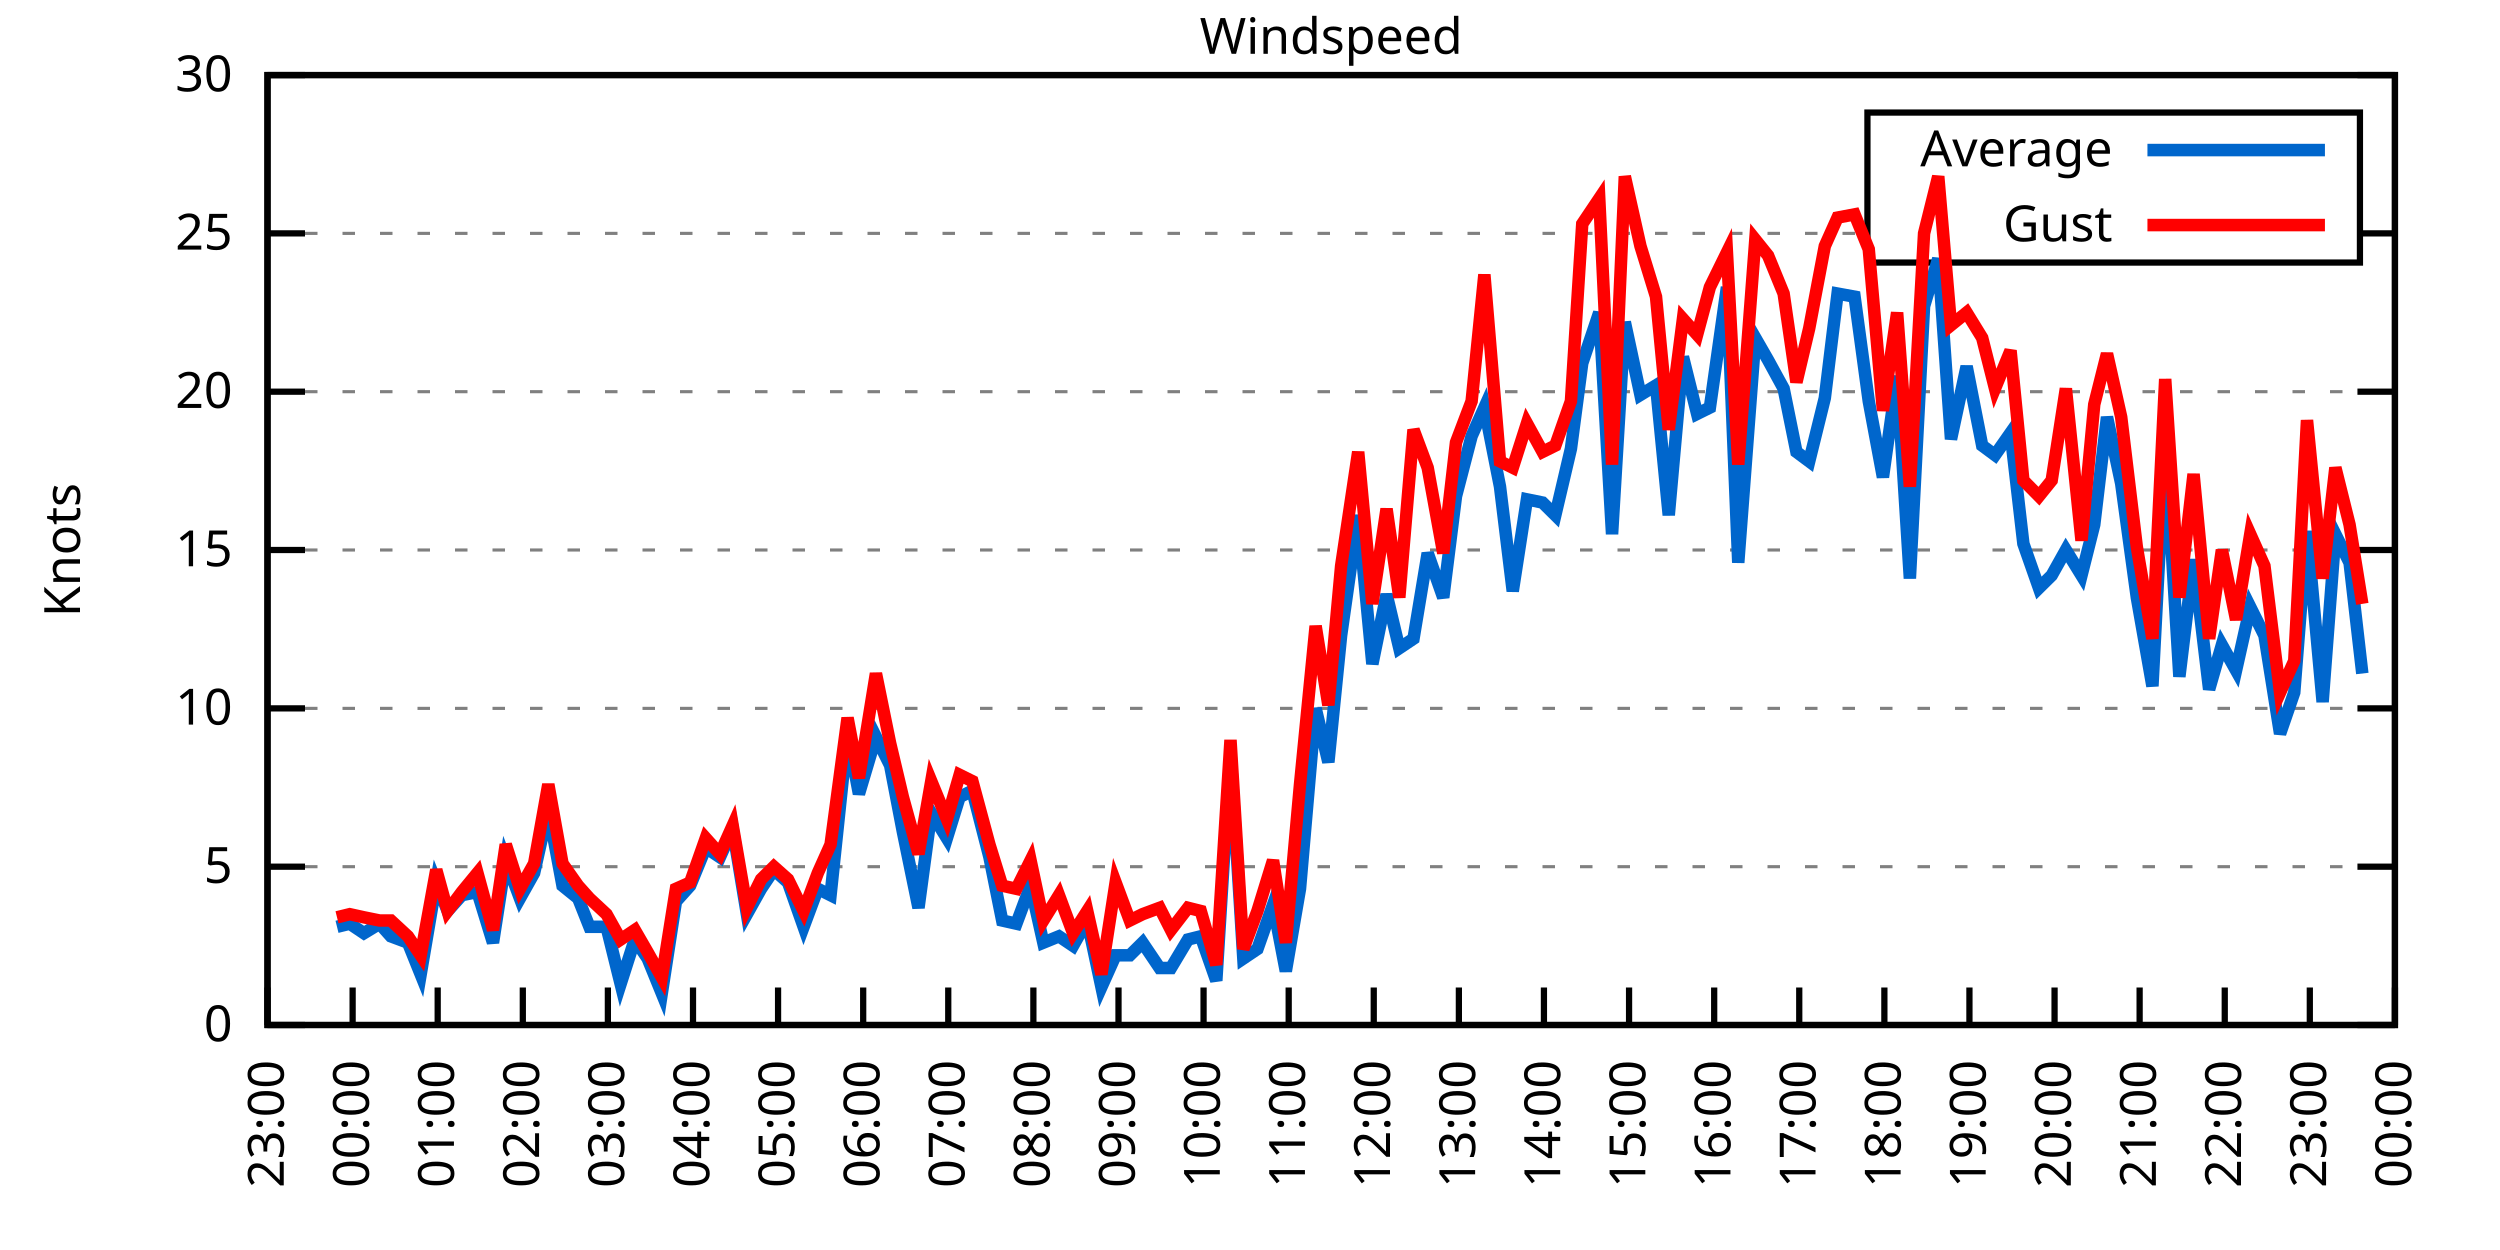
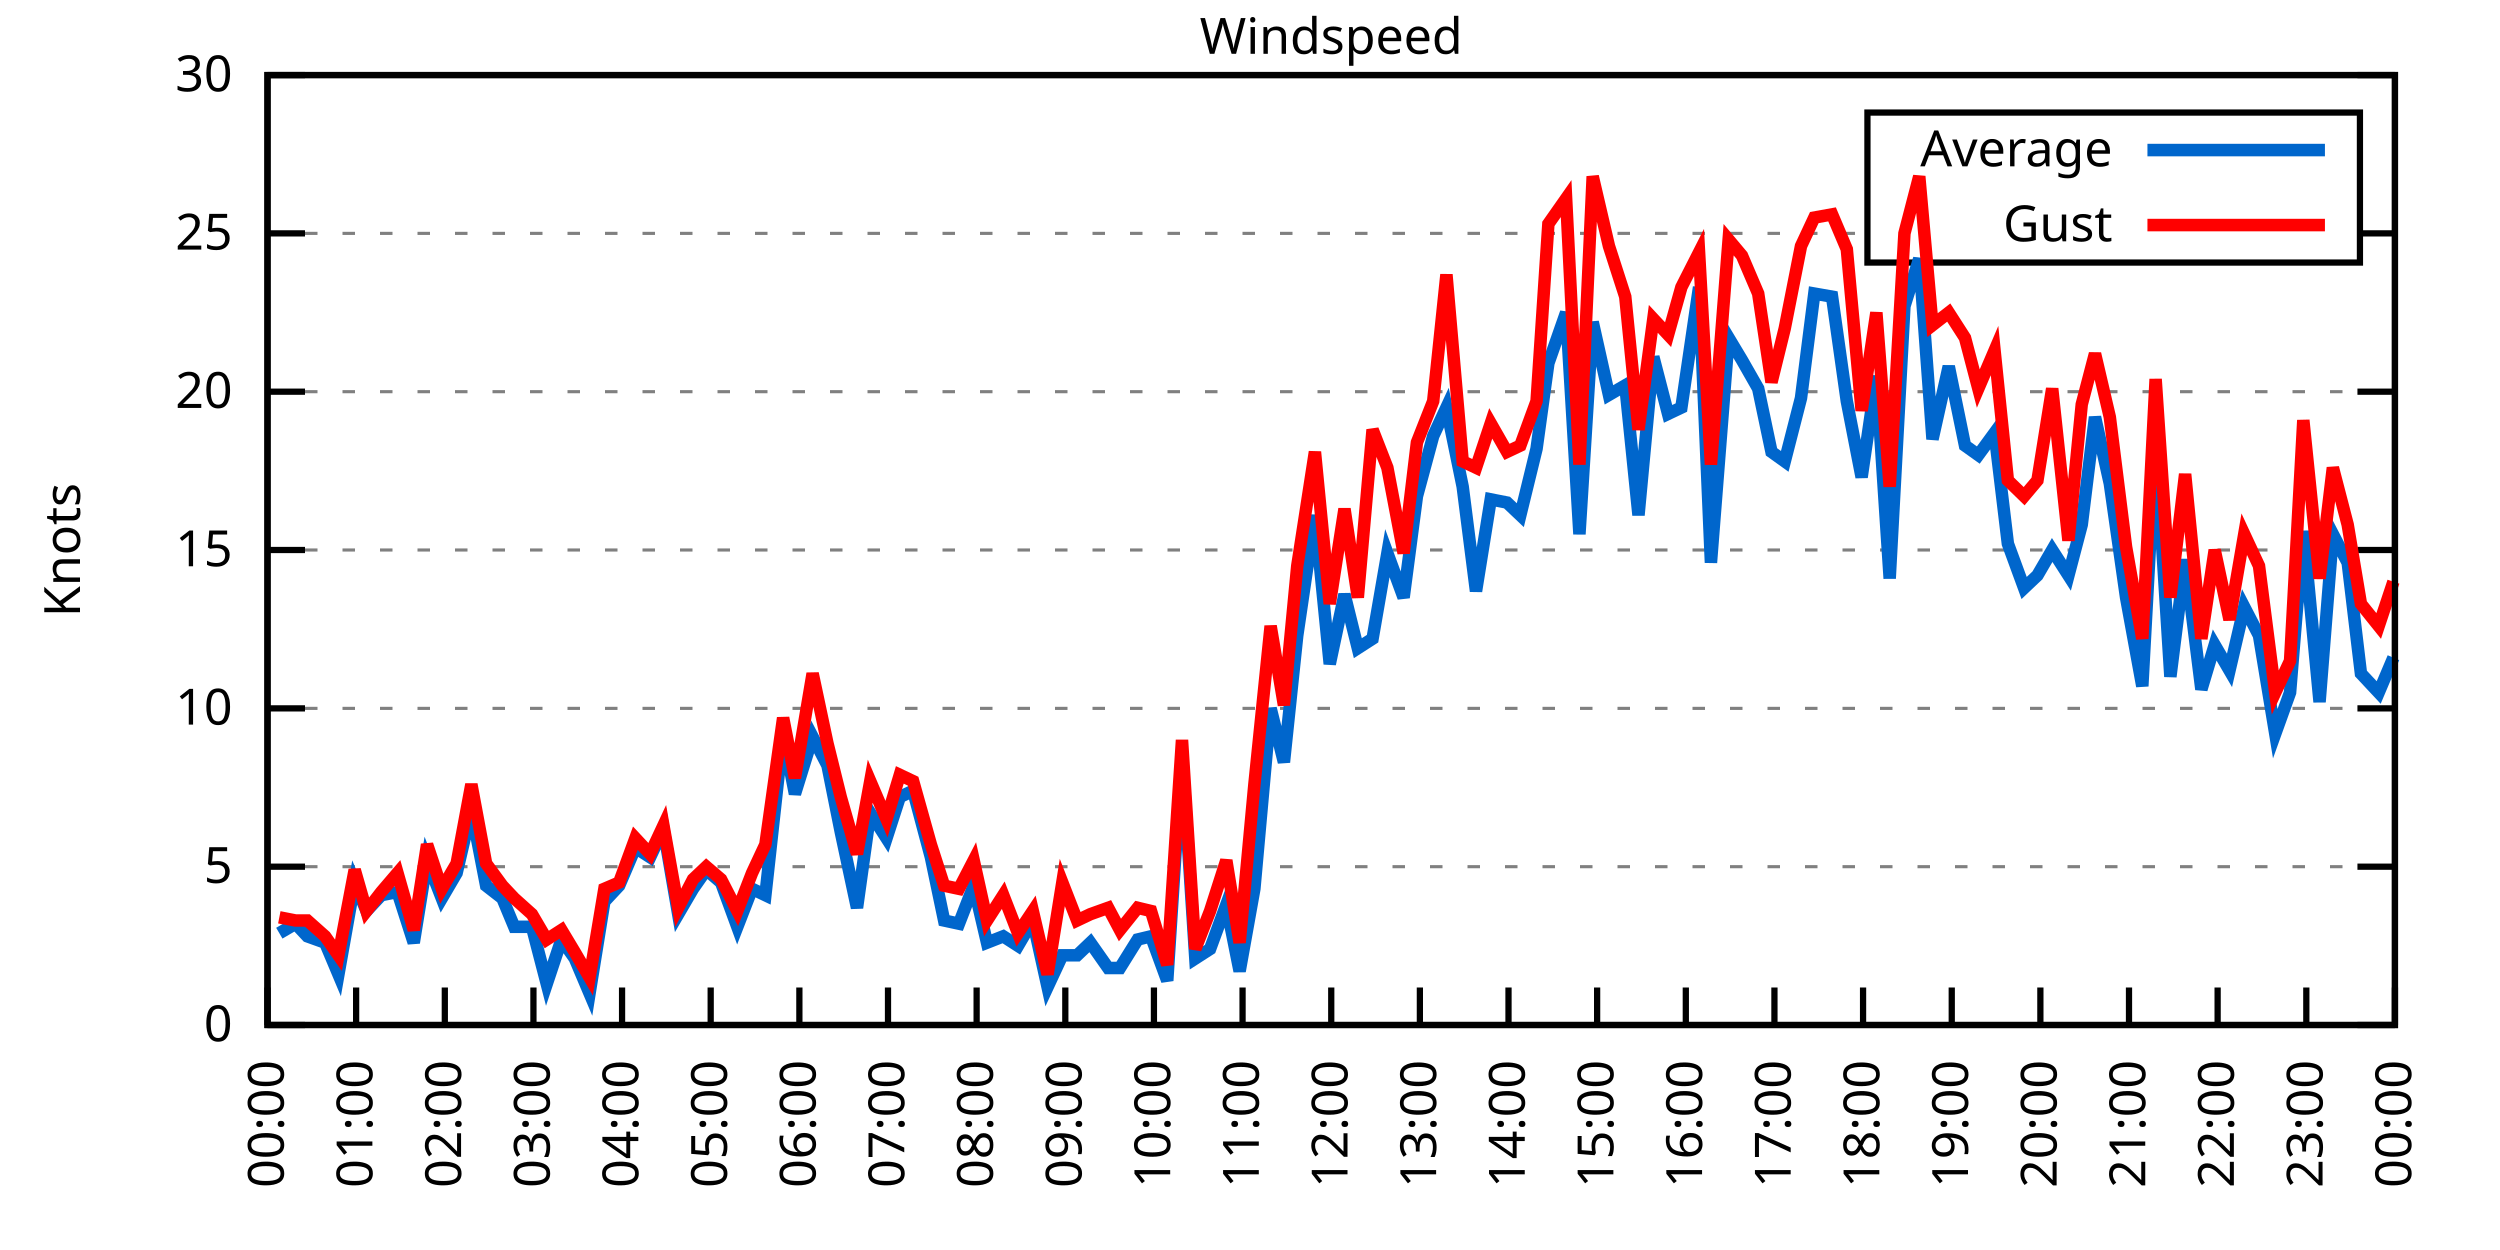
<svg xmlns="http://www.w3.org/2000/svg" xmlns:xlink="http://www.w3.org/1999/xlink" width="400" height="200" viewBox="0 0 400 200">
  <g id="gnuplot_canvas">
    <rect x="0" y="0" width="400" height="200" fill="none" />
    <defs>
      <circle id="gpDot" r="0.5" stroke-width="0.5" stroke="currentColor" />
      <path id="gpPt0" stroke-width="0.333" stroke="currentColor" d="M-1,0 h2 M0,-1 v2" />
      <path id="gpPt1" stroke-width="0.333" stroke="currentColor" d="M-1,-1 L1,1 M1,-1 L-1,1" />
      <path id="gpPt2" stroke-width="0.333" stroke="currentColor" d="M-1,0 L1,0 M0,-1 L0,1 M-1,-1 L1,1 M-1,1 L1,-1" />
      <rect id="gpPt3" stroke-width="0.333" stroke="currentColor" x="-1" y="-1" width="2" height="2" />
      <rect id="gpPt4" stroke-width="0.333" stroke="currentColor" fill="currentColor" x="-1" y="-1" width="2" height="2" />
      <circle id="gpPt5" stroke-width="0.333" stroke="currentColor" cx="0" cy="0" r="1" />
      <use xlink:href="#gpPt5" id="gpPt6" fill="currentColor" stroke="none" />
      <path id="gpPt7" stroke-width="0.333" stroke="currentColor" d="M0,-1.33 L-1.33,0.67 L1.33,0.67 z" />
      <use xlink:href="#gpPt7" id="gpPt8" fill="currentColor" stroke="none" />
      <use xlink:href="#gpPt7" id="gpPt9" stroke="currentColor" transform="rotate(180)" />
      <use xlink:href="#gpPt9" id="gpPt10" fill="currentColor" stroke="none" />
      <use xlink:href="#gpPt3" id="gpPt11" stroke="currentColor" transform="rotate(45)" />
      <use xlink:href="#gpPt11" id="gpPt12" fill="currentColor" stroke="none" />
      <path id="gpPt13" stroke-width="0.333" stroke="currentColor" d="M0,1.330 L1.265,0.411 L0.782,-1.067 L-0.782,-1.076 L-1.265,0.411 z" />
      <use xlink:href="#gpPt13" id="gpPt14" fill="currentColor" stroke="none" />
      <filter id="textbox" filterUnits="objectBoundingBox" x="0" y="0" height="1" width="1">
        <feFlood flood-color="white" flood-opacity="1" result="bgnd" />
        <feComposite in="SourceGraphic" in2="bgnd" operator="atop" />
      </filter>
      <filter id="greybox" filterUnits="objectBoundingBox" x="0" y="0" height="1" width="1">
        <feFlood flood-color="lightgrey" flood-opacity="1" result="grey" />
        <feComposite in="SourceGraphic" in2="grey" operator="atop" />
      </filter>
    </defs>
    <g fill="none" color="white" stroke="currentColor" stroke-width="1.00" stroke-linecap="butt" stroke-linejoin="miter">
</g>
    <g fill="none" color="black" stroke="currentColor" stroke-width="1.00" stroke-linecap="butt" stroke-linejoin="miter">
      <g stroke="none" shape-rendering="crispEdges">
        <polygon fill="rgb(255, 255, 255)" points="42.80,164.00 383.18,164.00 383.18,12.02 42.80,12.02 " />
      </g>
    </g>
    <g fill="none" color="black" stroke="currentColor" stroke-width="1.00" stroke-linecap="butt" stroke-linejoin="miter">
</g>
    <g fill="none" color="black" stroke="black" stroke-width="0.50" stroke-linecap="butt" stroke-linejoin="miter">
</g>
    <g fill="none" color="gray" stroke="currentColor" stroke-width="0.50" stroke-linecap="butt" stroke-linejoin="miter">
      <path stroke="gray" stroke-dasharray="2,4" class="gridline" d="M42.80,164.00 L383.19,164.00  " />
    </g>
    <g fill="none" color="gray" stroke="gray" stroke-width="1.00" stroke-linecap="butt" stroke-linejoin="miter">
</g>
    <g fill="none" color="black" stroke="currentColor" stroke-width="1.00" stroke-linecap="butt" stroke-linejoin="miter">
      <path stroke="black" d="M42.80,164.00 L48.80,164.00 M383.19,164.00 L377.19,164.00  " />
      <g transform="translate(37.20,166.60)" stroke="none" fill="black" font-family="Sans" font-size="8.00" text-anchor="end">
        <text>
          <tspan font-family="Sans"> 0</tspan>
        </text>
      </g>
    </g>
    <g fill="none" color="black" stroke="currentColor" stroke-width="1.00" stroke-linecap="butt" stroke-linejoin="miter">
</g>
    <g fill="none" color="black" stroke="black" stroke-width="0.50" stroke-linecap="butt" stroke-linejoin="miter">
</g>
    <g fill="none" color="gray" stroke="currentColor" stroke-width="0.50" stroke-linecap="butt" stroke-linejoin="miter">
      <path stroke="gray" stroke-dasharray="2,4" class="gridline" d="M42.80,138.67 L383.19,138.67  " />
    </g>
    <g fill="none" color="gray" stroke="gray" stroke-width="1.00" stroke-linecap="butt" stroke-linejoin="miter">
</g>
    <g fill="none" color="black" stroke="currentColor" stroke-width="1.00" stroke-linecap="butt" stroke-linejoin="miter">
      <path stroke="black" d="M42.80,138.67 L48.80,138.67 M383.19,138.67 L377.19,138.67  " />
      <g transform="translate(37.20,141.27)" stroke="none" fill="black" font-family="Sans" font-size="8.00" text-anchor="end">
        <text>
          <tspan font-family="Sans"> 5</tspan>
        </text>
      </g>
    </g>
    <g fill="none" color="black" stroke="currentColor" stroke-width="1.00" stroke-linecap="butt" stroke-linejoin="miter">
</g>
    <g fill="none" color="black" stroke="black" stroke-width="0.50" stroke-linecap="butt" stroke-linejoin="miter">
</g>
    <g fill="none" color="gray" stroke="currentColor" stroke-width="0.50" stroke-linecap="butt" stroke-linejoin="miter">
      <path stroke="gray" stroke-dasharray="2,4" class="gridline" d="M42.80,113.34 L383.19,113.34  " />
    </g>
    <g fill="none" color="gray" stroke="gray" stroke-width="1.00" stroke-linecap="butt" stroke-linejoin="miter">
</g>
    <g fill="none" color="black" stroke="currentColor" stroke-width="1.00" stroke-linecap="butt" stroke-linejoin="miter">
      <path stroke="black" d="M42.80,113.34 L48.80,113.34 M383.19,113.34 L377.19,113.34  " />
      <g transform="translate(37.20,115.94)" stroke="none" fill="black" font-family="Sans" font-size="8.00" text-anchor="end">
        <text>
          <tspan font-family="Sans"> 10</tspan>
        </text>
      </g>
    </g>
    <g fill="none" color="black" stroke="currentColor" stroke-width="1.00" stroke-linecap="butt" stroke-linejoin="miter">
</g>
    <g fill="none" color="black" stroke="black" stroke-width="0.50" stroke-linecap="butt" stroke-linejoin="miter">
</g>
    <g fill="none" color="gray" stroke="currentColor" stroke-width="0.50" stroke-linecap="butt" stroke-linejoin="miter">
      <path stroke="gray" stroke-dasharray="2,4" class="gridline" d="M42.80,88.00 L383.19,88.00  " />
    </g>
    <g fill="none" color="gray" stroke="gray" stroke-width="1.00" stroke-linecap="butt" stroke-linejoin="miter">
</g>
    <g fill="none" color="black" stroke="currentColor" stroke-width="1.00" stroke-linecap="butt" stroke-linejoin="miter">
      <path stroke="black" d="M42.80,88.00 L48.80,88.00 M383.19,88.00 L377.19,88.00  " />
      <g transform="translate(37.20,90.60)" stroke="none" fill="black" font-family="Sans" font-size="8.00" text-anchor="end">
        <text>
          <tspan font-family="Sans"> 15</tspan>
        </text>
      </g>
    </g>
    <g fill="none" color="black" stroke="currentColor" stroke-width="1.00" stroke-linecap="butt" stroke-linejoin="miter">
</g>
    <g fill="none" color="black" stroke="black" stroke-width="0.50" stroke-linecap="butt" stroke-linejoin="miter">
</g>
    <g fill="none" color="gray" stroke="currentColor" stroke-width="0.50" stroke-linecap="butt" stroke-linejoin="miter">
      <path stroke="gray" stroke-dasharray="2,4" class="gridline" d="M42.80,62.67 L383.19,62.67  " />
    </g>
    <g fill="none" color="gray" stroke="gray" stroke-width="1.00" stroke-linecap="butt" stroke-linejoin="miter">
</g>
    <g fill="none" color="black" stroke="currentColor" stroke-width="1.00" stroke-linecap="butt" stroke-linejoin="miter">
      <path stroke="black" d="M42.80,62.67 L48.80,62.67 M383.19,62.67 L377.19,62.67  " />
      <g transform="translate(37.20,65.27)" stroke="none" fill="black" font-family="Sans" font-size="8.00" text-anchor="end">
        <text>
          <tspan font-family="Sans"> 20</tspan>
        </text>
      </g>
    </g>
    <g fill="none" color="black" stroke="currentColor" stroke-width="1.00" stroke-linecap="butt" stroke-linejoin="miter">
</g>
    <g fill="none" color="black" stroke="black" stroke-width="0.50" stroke-linecap="butt" stroke-linejoin="miter">
</g>
    <g fill="none" color="gray" stroke="currentColor" stroke-width="0.50" stroke-linecap="butt" stroke-linejoin="miter">
      <path stroke="gray" stroke-dasharray="2,4" class="gridline" d="M42.80,37.34 L298.79,37.34 M377.59,37.34 L383.19,37.34  " />
    </g>
    <g fill="none" color="gray" stroke="gray" stroke-width="1.00" stroke-linecap="butt" stroke-linejoin="miter">
</g>
    <g fill="none" color="black" stroke="currentColor" stroke-width="1.00" stroke-linecap="butt" stroke-linejoin="miter">
      <path stroke="black" d="M42.80,37.34 L48.80,37.34 M383.19,37.34 L377.19,37.34  " />
      <g transform="translate(37.20,39.94)" stroke="none" fill="black" font-family="Sans" font-size="8.00" text-anchor="end">
        <text>
          <tspan font-family="Sans"> 25</tspan>
        </text>
      </g>
    </g>
    <g fill="none" color="black" stroke="currentColor" stroke-width="1.00" stroke-linecap="butt" stroke-linejoin="miter">
</g>
    <g fill="none" color="black" stroke="black" stroke-width="0.50" stroke-linecap="butt" stroke-linejoin="miter">
</g>
    <g fill="none" color="gray" stroke="currentColor" stroke-width="0.50" stroke-linecap="butt" stroke-linejoin="miter">
      <path stroke="gray" stroke-dasharray="2,4" class="gridline" d="M42.80,12.01 L383.19,12.01  " />
    </g>
    <g fill="none" color="gray" stroke="gray" stroke-width="1.00" stroke-linecap="butt" stroke-linejoin="miter">
</g>
    <g fill="none" color="black" stroke="currentColor" stroke-width="1.00" stroke-linecap="butt" stroke-linejoin="miter">
      <path stroke="black" d="M42.80,12.01 L48.80,12.01 M383.19,12.01 L377.19,12.01  " />
      <g transform="translate(37.20,14.61)" stroke="none" fill="black" font-family="Sans" font-size="8.00" text-anchor="end">
        <text>
          <tspan font-family="Sans"> 30</tspan>
        </text>
      </g>
    </g>
    <g fill="none" color="black" stroke="currentColor" stroke-width="1.00" stroke-linecap="butt" stroke-linejoin="miter">
      <path stroke="black" d="M42.80,164.00 L42.80,158.00  " />
      <g transform="translate(45.40,169.60) rotate(270.00)" stroke="none" fill="black" font-family="Sans" font-size="8.00" text-anchor="end">
        <text>
-           <tspan font-family="Sans">23:00</tspan>
-         </text>
-       </g>
-     </g>
-     <g fill="none" color="black" stroke="currentColor" stroke-width="1.00" stroke-linecap="butt" stroke-linejoin="miter">
-       <path stroke="black" d="M56.42,164.00 L56.42,158.00  " />
-       <g transform="translate(59.02,169.60) rotate(270.00)" stroke="none" fill="black" font-family="Sans" font-size="8.00" text-anchor="end">
-         <text>
          <tspan font-family="Sans">00:00</tspan>
        </text>
      </g>
    </g>
    <g fill="none" color="black" stroke="currentColor" stroke-width="1.00" stroke-linecap="butt" stroke-linejoin="miter">
-       <path stroke="black" d="M70.03,164.00 L70.03,158.00  " />
-       <g transform="translate(72.63,169.60) rotate(270.00)" stroke="none" fill="black" font-family="Sans" font-size="8.00" text-anchor="end">
+       <path stroke="black" d="M56.98,164.00 L56.98,158.00  " />
+       <g transform="translate(59.58,169.60) rotate(270.00)" stroke="none" fill="black" font-family="Sans" font-size="8.00" text-anchor="end">
        <text>
          <tspan font-family="Sans">01:00</tspan>
        </text>
      </g>
    </g>
    <g fill="none" color="black" stroke="currentColor" stroke-width="1.00" stroke-linecap="butt" stroke-linejoin="miter">
-       <path stroke="black" d="M83.65,164.00 L83.65,158.00  " />
-       <g transform="translate(86.25,169.60) rotate(270.00)" stroke="none" fill="black" font-family="Sans" font-size="8.00" text-anchor="end">
+       <path stroke="black" d="M71.17,164.00 L71.17,158.00  " />
+       <g transform="translate(73.77,169.60) rotate(270.00)" stroke="none" fill="black" font-family="Sans" font-size="8.00" text-anchor="end">
        <text>
          <tspan font-family="Sans">02:00</tspan>
        </text>
      </g>
    </g>
    <g fill="none" color="black" stroke="currentColor" stroke-width="1.00" stroke-linecap="butt" stroke-linejoin="miter">
-       <path stroke="black" d="M97.26,164.00 L97.26,158.00  " />
-       <g transform="translate(99.86,169.60) rotate(270.00)" stroke="none" fill="black" font-family="Sans" font-size="8.00" text-anchor="end">
+       <path stroke="black" d="M85.35,164.00 L85.35,158.00  " />
+       <g transform="translate(87.95,169.60) rotate(270.00)" stroke="none" fill="black" font-family="Sans" font-size="8.00" text-anchor="end">
        <text>
          <tspan font-family="Sans">03:00</tspan>
        </text>
      </g>
    </g>
    <g fill="none" color="black" stroke="currentColor" stroke-width="1.00" stroke-linecap="butt" stroke-linejoin="miter">
-       <path stroke="black" d="M110.88,164.00 L110.88,158.00  " />
-       <g transform="translate(113.48,169.60) rotate(270.00)" stroke="none" fill="black" font-family="Sans" font-size="8.00" text-anchor="end">
+       <path stroke="black" d="M99.53,164.00 L99.53,158.00  " />
+       <g transform="translate(102.13,169.60) rotate(270.00)" stroke="none" fill="black" font-family="Sans" font-size="8.00" text-anchor="end">
        <text>
          <tspan font-family="Sans">04:00</tspan>
        </text>
      </g>
    </g>
    <g fill="none" color="black" stroke="currentColor" stroke-width="1.00" stroke-linecap="butt" stroke-linejoin="miter">
-       <path stroke="black" d="M124.49,164.00 L124.49,158.00  " />
-       <g transform="translate(127.09,169.60) rotate(270.00)" stroke="none" fill="black" font-family="Sans" font-size="8.00" text-anchor="end">
+       <path stroke="black" d="M113.71,164.00 L113.71,158.00  " />
+       <g transform="translate(116.31,169.60) rotate(270.00)" stroke="none" fill="black" font-family="Sans" font-size="8.00" text-anchor="end">
        <text>
          <tspan font-family="Sans">05:00</tspan>
        </text>
      </g>
    </g>
    <g fill="none" color="black" stroke="currentColor" stroke-width="1.00" stroke-linecap="butt" stroke-linejoin="miter">
-       <path stroke="black" d="M138.11,164.00 L138.11,158.00  " />
-       <g transform="translate(140.71,169.60) rotate(270.00)" stroke="none" fill="black" font-family="Sans" font-size="8.00" text-anchor="end">
+       <path stroke="black" d="M127.90,164.00 L127.90,158.00  " />
+       <g transform="translate(130.50,169.60) rotate(270.00)" stroke="none" fill="black" font-family="Sans" font-size="8.00" text-anchor="end">
        <text>
          <tspan font-family="Sans">06:00</tspan>
        </text>
      </g>
    </g>
    <g fill="none" color="black" stroke="currentColor" stroke-width="1.00" stroke-linecap="butt" stroke-linejoin="miter">
-       <path stroke="black" d="M151.72,164.00 L151.72,158.00  " />
-       <g transform="translate(154.32,169.60) rotate(270.00)" stroke="none" fill="black" font-family="Sans" font-size="8.00" text-anchor="end">
+       <path stroke="black" d="M142.08,164.00 L142.08,158.00  " />
+       <g transform="translate(144.68,169.60) rotate(270.00)" stroke="none" fill="black" font-family="Sans" font-size="8.00" text-anchor="end">
        <text>
          <tspan font-family="Sans">07:00</tspan>
        </text>
      </g>
    </g>
    <g fill="none" color="black" stroke="currentColor" stroke-width="1.00" stroke-linecap="butt" stroke-linejoin="miter">
-       <path stroke="black" d="M165.34,164.00 L165.34,158.00  " />
-       <g transform="translate(167.94,169.60) rotate(270.00)" stroke="none" fill="black" font-family="Sans" font-size="8.00" text-anchor="end">
+       <path stroke="black" d="M156.26,164.00 L156.26,158.00  " />
+       <g transform="translate(158.86,169.60) rotate(270.00)" stroke="none" fill="black" font-family="Sans" font-size="8.00" text-anchor="end">
        <text>
          <tspan font-family="Sans">08:00</tspan>
        </text>
      </g>
    </g>
    <g fill="none" color="black" stroke="currentColor" stroke-width="1.00" stroke-linecap="butt" stroke-linejoin="miter">
-       <path stroke="black" d="M178.96,164.00 L178.96,158.00  " />
-       <g transform="translate(181.56,169.60) rotate(270.00)" stroke="none" fill="black" font-family="Sans" font-size="8.00" text-anchor="end">
+       <path stroke="black" d="M170.45,164.00 L170.45,158.00  " />
+       <g transform="translate(173.05,169.60) rotate(270.00)" stroke="none" fill="black" font-family="Sans" font-size="8.00" text-anchor="end">
        <text>
          <tspan font-family="Sans">09:00</tspan>
        </text>
      </g>
    </g>
    <g fill="none" color="black" stroke="currentColor" stroke-width="1.00" stroke-linecap="butt" stroke-linejoin="miter">
-       <path stroke="black" d="M192.57,164.00 L192.57,158.00  " />
-       <g transform="translate(195.17,169.60) rotate(270.00)" stroke="none" fill="black" font-family="Sans" font-size="8.00" text-anchor="end">
+       <path stroke="black" d="M184.63,164.00 L184.63,158.00  " />
+       <g transform="translate(187.23,169.60) rotate(270.00)" stroke="none" fill="black" font-family="Sans" font-size="8.00" text-anchor="end">
        <text>
          <tspan font-family="Sans">10:00</tspan>
        </text>
      </g>
    </g>
    <g fill="none" color="black" stroke="currentColor" stroke-width="1.00" stroke-linecap="butt" stroke-linejoin="miter">
-       <path stroke="black" d="M206.19,164.00 L206.19,158.00  " />
-       <g transform="translate(208.79,169.60) rotate(270.00)" stroke="none" fill="black" font-family="Sans" font-size="8.00" text-anchor="end">
+       <path stroke="black" d="M198.81,164.00 L198.81,158.00  " />
+       <g transform="translate(201.41,169.60) rotate(270.00)" stroke="none" fill="black" font-family="Sans" font-size="8.00" text-anchor="end">
        <text>
          <tspan font-family="Sans">11:00</tspan>
        </text>
      </g>
    </g>
    <g fill="none" color="black" stroke="currentColor" stroke-width="1.00" stroke-linecap="butt" stroke-linejoin="miter">
-       <path stroke="black" d="M219.80,164.00 L219.80,158.00  " />
-       <g transform="translate(222.40,169.60) rotate(270.00)" stroke="none" fill="black" font-family="Sans" font-size="8.00" text-anchor="end">
+       <path stroke="black" d="M213.00,164.00 L213.00,158.00  " />
+       <g transform="translate(215.60,169.60) rotate(270.00)" stroke="none" fill="black" font-family="Sans" font-size="8.00" text-anchor="end">
        <text>
          <tspan font-family="Sans">12:00</tspan>
        </text>
      </g>
    </g>
    <g fill="none" color="black" stroke="currentColor" stroke-width="1.00" stroke-linecap="butt" stroke-linejoin="miter">
-       <path stroke="black" d="M233.42,164.00 L233.42,158.00  " />
-       <g transform="translate(236.02,169.60) rotate(270.00)" stroke="none" fill="black" font-family="Sans" font-size="8.00" text-anchor="end">
+       <path stroke="black" d="M227.18,164.00 L227.18,158.00  " />
+       <g transform="translate(229.78,169.60) rotate(270.00)" stroke="none" fill="black" font-family="Sans" font-size="8.00" text-anchor="end">
        <text>
          <tspan font-family="Sans">13:00</tspan>
        </text>
      </g>
    </g>
    <g fill="none" color="black" stroke="currentColor" stroke-width="1.00" stroke-linecap="butt" stroke-linejoin="miter">
-       <path stroke="black" d="M247.03,164.00 L247.03,158.00  " />
-       <g transform="translate(249.63,169.60) rotate(270.00)" stroke="none" fill="black" font-family="Sans" font-size="8.00" text-anchor="end">
+       <path stroke="black" d="M241.36,164.00 L241.36,158.00  " />
+       <g transform="translate(243.96,169.60) rotate(270.00)" stroke="none" fill="black" font-family="Sans" font-size="8.00" text-anchor="end">
        <text>
          <tspan font-family="Sans">14:00</tspan>
        </text>
      </g>
    </g>
    <g fill="none" color="black" stroke="currentColor" stroke-width="1.00" stroke-linecap="butt" stroke-linejoin="miter">
-       <path stroke="black" d="M260.65,164.00 L260.65,158.00  " />
-       <g transform="translate(263.25,169.60) rotate(270.00)" stroke="none" fill="black" font-family="Sans" font-size="8.00" text-anchor="end">
+       <path stroke="black" d="M255.54,164.00 L255.54,158.00  " />
+       <g transform="translate(258.14,169.60) rotate(270.00)" stroke="none" fill="black" font-family="Sans" font-size="8.00" text-anchor="end">
        <text>
          <tspan font-family="Sans">15:00</tspan>
        </text>
      </g>
    </g>
    <g fill="none" color="black" stroke="currentColor" stroke-width="1.00" stroke-linecap="butt" stroke-linejoin="miter">
-       <path stroke="black" d="M274.27,164.00 L274.27,158.00  " />
-       <g transform="translate(276.87,169.60) rotate(270.00)" stroke="none" fill="black" font-family="Sans" font-size="8.00" text-anchor="end">
+       <path stroke="black" d="M269.73,164.00 L269.73,158.00  " />
+       <g transform="translate(272.33,169.60) rotate(270.00)" stroke="none" fill="black" font-family="Sans" font-size="8.00" text-anchor="end">
        <text>
          <tspan font-family="Sans">16:00</tspan>
        </text>
      </g>
    </g>
    <g fill="none" color="black" stroke="currentColor" stroke-width="1.00" stroke-linecap="butt" stroke-linejoin="miter">
-       <path stroke="black" d="M287.88,164.00 L287.88,158.00  " />
-       <g transform="translate(290.48,169.60) rotate(270.00)" stroke="none" fill="black" font-family="Sans" font-size="8.00" text-anchor="end">
+       <path stroke="black" d="M283.91,164.00 L283.91,158.00  " />
+       <g transform="translate(286.51,169.60) rotate(270.00)" stroke="none" fill="black" font-family="Sans" font-size="8.00" text-anchor="end">
        <text>
          <tspan font-family="Sans">17:00</tspan>
        </text>
      </g>
    </g>
    <g fill="none" color="black" stroke="currentColor" stroke-width="1.00" stroke-linecap="butt" stroke-linejoin="miter">
-       <path stroke="black" d="M301.50,164.00 L301.50,158.00  " />
-       <g transform="translate(304.10,169.60) rotate(270.00)" stroke="none" fill="black" font-family="Sans" font-size="8.00" text-anchor="end">
+       <path stroke="black" d="M298.09,164.00 L298.09,158.00  " />
+       <g transform="translate(300.69,169.60) rotate(270.00)" stroke="none" fill="black" font-family="Sans" font-size="8.00" text-anchor="end">
        <text>
          <tspan font-family="Sans">18:00</tspan>
        </text>
      </g>
    </g>
    <g fill="none" color="black" stroke="currentColor" stroke-width="1.00" stroke-linecap="butt" stroke-linejoin="miter">
-       <path stroke="black" d="M315.11,164.00 L315.11,158.00  " />
-       <g transform="translate(317.71,169.60) rotate(270.00)" stroke="none" fill="black" font-family="Sans" font-size="8.00" text-anchor="end">
+       <path stroke="black" d="M312.28,164.00 L312.28,158.00  " />
+       <g transform="translate(314.88,169.60) rotate(270.00)" stroke="none" fill="black" font-family="Sans" font-size="8.00" text-anchor="end">
        <text>
          <tspan font-family="Sans">19:00</tspan>
        </text>
      </g>
    </g>
    <g fill="none" color="black" stroke="currentColor" stroke-width="1.00" stroke-linecap="butt" stroke-linejoin="miter">
-       <path stroke="black" d="M328.73,164.00 L328.73,158.00  " />
-       <g transform="translate(331.33,169.60) rotate(270.00)" stroke="none" fill="black" font-family="Sans" font-size="8.00" text-anchor="end">
+       <path stroke="black" d="M326.46,164.00 L326.46,158.00  " />
+       <g transform="translate(329.06,169.60) rotate(270.00)" stroke="none" fill="black" font-family="Sans" font-size="8.00" text-anchor="end">
        <text>
          <tspan font-family="Sans">20:00</tspan>
        </text>
      </g>
    </g>
    <g fill="none" color="black" stroke="currentColor" stroke-width="1.00" stroke-linecap="butt" stroke-linejoin="miter">
-       <path stroke="black" d="M342.34,164.00 L342.34,158.00  " />
-       <g transform="translate(344.94,169.60) rotate(270.00)" stroke="none" fill="black" font-family="Sans" font-size="8.00" text-anchor="end">
+       <path stroke="black" d="M340.64,164.00 L340.64,158.00  " />
+       <g transform="translate(343.24,169.60) rotate(270.00)" stroke="none" fill="black" font-family="Sans" font-size="8.00" text-anchor="end">
        <text>
          <tspan font-family="Sans">21:00</tspan>
        </text>
      </g>
    </g>
    <g fill="none" color="black" stroke="currentColor" stroke-width="1.00" stroke-linecap="butt" stroke-linejoin="miter">
-       <path stroke="black" d="M355.96,164.00 L355.96,158.00  " />
-       <g transform="translate(358.56,169.60) rotate(270.00)" stroke="none" fill="black" font-family="Sans" font-size="8.00" text-anchor="end">
+       <path stroke="black" d="M354.82,164.00 L354.82,158.00  " />
+       <g transform="translate(357.42,169.60) rotate(270.00)" stroke="none" fill="black" font-family="Sans" font-size="8.00" text-anchor="end">
        <text>
          <tspan font-family="Sans">22:00</tspan>
        </text>
      </g>
    </g>
    <g fill="none" color="black" stroke="currentColor" stroke-width="1.00" stroke-linecap="butt" stroke-linejoin="miter">
-       <path stroke="black" d="M369.57,164.00 L369.57,158.00  " />
-       <g transform="translate(372.17,169.60) rotate(270.00)" stroke="none" fill="black" font-family="Sans" font-size="8.00" text-anchor="end">
+       <path stroke="black" d="M369.01,164.00 L369.01,158.00  " />
+       <g transform="translate(371.61,169.60) rotate(270.00)" stroke="none" fill="black" font-family="Sans" font-size="8.00" text-anchor="end">
        <text>
          <tspan font-family="Sans">23:00</tspan>
        </text>
      </g>
    </g>
    <g fill="none" color="black" stroke="currentColor" stroke-width="1.00" stroke-linecap="butt" stroke-linejoin="miter">
      <path stroke="black" d="M383.19,164.00 L383.19,158.00  " />
      <g transform="translate(385.79,169.60) rotate(270.00)" stroke="none" fill="black" font-family="Sans" font-size="8.00" text-anchor="end">
        <text>
          <tspan font-family="Sans">00:00</tspan>
        </text>
      </g>
    </g>
    <g fill="none" color="black" stroke="currentColor" stroke-width="1.00" stroke-linecap="butt" stroke-linejoin="miter">
</g>
    <g fill="none" color="black" stroke="currentColor" stroke-width="1.00" stroke-linecap="butt" stroke-linejoin="miter">
      <path stroke="black" d="M42.80,12.01 L42.80,164.00 L383.19,164.00 L383.19,12.01 L42.80,12.01 Z  " />
    </g>
    <g fill="none" color="black" stroke="currentColor" stroke-width="1.00" stroke-linecap="butt" stroke-linejoin="miter">
</g>
    <g fill="none" color="black" stroke="currentColor" stroke-width="1.00" stroke-linecap="butt" stroke-linejoin="miter">
      <path stroke="black" d="M298.79,42.01 L298.79,18.01 L377.59,18.01 L377.59,42.01 L298.79,42.01 Z  " />
    </g>
    <g id="Windspeed_plot_1">
      <g fill="none" color="white" stroke="black" stroke-width="2.00" stroke-linecap="butt" stroke-linejoin="miter">
</g>
      <g fill="none" color="black" stroke="currentColor" stroke-width="2.00" stroke-linecap="butt" stroke-linejoin="miter">
        <g transform="translate(337.99,26.61)" stroke="none" fill="black" font-family="Sans" font-size="8.00" text-anchor="end">
          <text>
            <tspan font-family="Sans">Average</tspan>
          </text>
        </g>
      </g>
      <g fill="none" color="black" stroke="currentColor" stroke-width="2.00" stroke-linecap="butt" stroke-linejoin="miter">
-         <path stroke="rgb(  0, 102, 204)" d="M343.59,24.01 L371.99,24.01 M53.92,148.29 L55.96,147.79 L58.23,149.31 L60.73,147.79 L62.54,149.81 L65.27,150.83   L67.31,155.89 L69.80,141.20 L71.62,145.76 L73.89,143.23 L76.39,142.72 L78.88,150.83 L80.92,137.66 L83.19,143.73   L85.46,139.68 L87.73,129.55 L90.00,141.71 L92.50,143.73 L94.31,148.29 L97.04,148.29 L99.30,157.41 L101.57,150.32   L103.62,153.36 L105.89,158.93 L108.15,144.24 L110.42,141.71 L112.92,135.63 L115.19,137.15 L117.23,132.59 L119.50,146.27   L121.77,142.21 L123.81,139.17 L126.08,141.20 L128.58,148.29 L130.85,142.21 L132.89,143.23 L135.61,117.39 L137.43,127.02   L140.15,117.90 L142.42,122.46 L144.46,133.10 L146.96,145.25 L149.00,130.06 L151.50,134.11 L153.54,127.52 L155.58,126.51   L158.31,137.15 L160.35,147.28 L162.62,147.79 L164.89,141.71 L166.93,150.83 L169.43,149.81 L171.69,151.33 L173.96,147.28   L176.23,157.92 L178.50,152.85 L180.77,152.85 L182.81,150.83 L185.54,154.88 L187.35,154.88 L190.08,150.32 L192.12,149.81   L194.61,156.91 L196.88,120.43 L198.93,153.36 L201.19,151.84 L203.69,144.75 L205.73,155.39 L208.00,142.21 L210.50,113.34   L212.54,121.95 L214.58,101.68 L217.31,82.43 L219.58,106.24 L221.85,95.10 L223.89,103.71 L226.16,102.19 L228.43,88.51   L230.92,95.60 L232.96,79.39 L235.46,69.77 L237.50,65.21 L240.00,77.87 L242.04,94.59 L244.31,79.90 L246.81,80.41   L248.85,82.43 L251.35,71.79 L253.16,58.11 L255.88,50.01 L257.93,85.47 L259.97,51.53 L262.47,63.18 L264.96,61.66   L267.00,82.43 L269.27,57.10 L271.54,66.22 L273.58,65.21 L276.31,45.95 L278.12,90.03 L280.85,54.06 L282.89,57.61   L285.38,62.17 L287.43,72.30 L289.47,73.82 L291.97,63.69 L294.01,46.97 L296.73,47.47 L299.00,64.19 L301.27,76.35   L303.54,60.14 L305.58,92.56 L307.85,48.99 L310.12,41.39 L312.16,70.27 L314.66,58.62 L317.15,71.29 L319.20,72.81   L321.69,69.26 L323.74,86.99 L326.23,94.08 L328.27,92.06 L330.54,88.00 L333.04,92.06 L335.08,83.95 L337.12,66.73   L339.39,77.37 L341.89,95.60 L344.39,109.79 L346.43,70.78 L348.70,108.27 L350.97,89.52 L353.46,110.30 L355.50,103.20   L357.77,107.26 L360.04,97.12 L362.31,101.68 L364.81,117.39 L367.08,110.80 L369.12,84.97 L371.62,112.32 L373.66,85.47   L375.93,90.03 L377.97,107.76  " />
+         <path stroke="rgb(  0, 102, 204)" d="M343.59,24.01 L371.99,24.01 M44.69,149.31 L47.29,147.79 L49.18,149.81 L52.02,150.83 L54.15,155.89 L56.75,141.20   L58.64,145.76 L61.00,143.23 L63.60,142.72 L66.20,150.83 L68.33,137.66 L70.69,143.73 L73.06,139.68 L75.42,129.55   L77.78,141.71 L80.38,143.73 L82.28,148.29 L85.11,148.29 L87.48,157.41 L89.84,150.32 L91.97,153.36 L94.33,158.93   L96.70,144.24 L99.06,141.71 L101.66,135.63 L104.02,137.15 L106.15,132.59 L108.51,146.27 L110.88,142.21 L113.01,139.17   L115.37,141.20 L117.97,148.29 L120.33,142.21 L122.46,143.23 L125.30,117.39 L127.19,127.02 L130.02,117.90 L132.39,122.46   L134.52,133.10 L137.12,145.25 L139.24,130.06 L141.84,134.11 L143.97,127.52 L146.10,126.51 L148.94,137.15 L151.06,147.28   L153.43,147.79 L155.79,141.71 L157.92,150.83 L160.52,149.81 L162.88,151.33 L165.25,147.28 L167.61,157.92 L169.97,152.85   L172.34,152.85 L174.46,150.83 L177.30,154.88 L179.19,154.88 L182.03,150.32 L184.16,149.81 L186.76,156.91 L189.12,120.43   L191.25,153.36 L193.61,151.84 L196.21,144.75 L198.34,155.39 L200.70,142.21 L203.30,113.34 L205.43,121.95 L207.56,101.68   L210.39,82.43 L212.76,106.24 L215.12,95.10 L217.25,103.71 L219.61,102.19 L221.98,88.51 L224.58,95.60 L226.71,79.39   L229.31,69.77 L231.43,65.21 L234.03,77.87 L236.16,94.59 L238.52,79.90 L241.12,80.41 L243.25,82.43 L245.85,71.79   L247.74,58.11 L250.58,50.01 L252.71,85.47 L254.83,51.53 L257.43,63.18 L260.04,61.66 L262.16,82.43 L264.53,57.10   L266.89,66.22 L269.02,65.21 L271.85,45.95 L273.75,90.03 L276.58,54.06 L278.71,57.61 L281.31,62.17 L283.44,72.30   L285.56,73.82 L288.16,63.69 L290.29,46.97 L293.13,47.47 L295.49,64.19 L297.86,76.35 L300.22,60.14 L302.35,92.56   L304.71,48.99 L307.08,41.39 L309.20,70.27 L311.80,58.62 L314.40,71.29 L316.53,72.81 L319.13,69.26 L321.26,86.99   L323.86,94.08 L325.99,92.06 L328.35,88.00 L330.95,92.06 L333.08,83.95 L335.20,66.73 L337.57,77.37 L340.17,95.60   L342.77,109.79 L344.90,70.78 L347.26,108.27 L349.62,89.52 L352.22,110.30 L354.35,103.20 L356.72,107.26 L359.08,97.12   L361.44,101.68 L364.04,117.39 L366.41,110.80 L368.53,84.97 L371.13,112.32 L373.26,85.47 L375.63,90.03 L377.75,107.76   L380.59,110.80 L382.95,105.23  " />
      </g>
    </g>
    <g id="Windspeed_plot_2">
      <g fill="none" color="black" stroke="currentColor" stroke-width="2.00" stroke-linecap="butt" stroke-linejoin="miter">
        <g transform="translate(337.99,38.61)" stroke="none" fill="black" font-family="Sans" font-size="8.00" text-anchor="end">
          <text>
            <tspan font-family="Sans">Gust</tspan>
          </text>
        </g>
      </g>
      <g fill="none" color="black" stroke="currentColor" stroke-width="2.00" stroke-linecap="butt" stroke-linejoin="miter">
-         <path stroke="rgb(255,   0,   0)" d="M343.59,36.01 L371.99,36.01 M53.92,146.77 L55.96,146.27 L58.23,146.77 L60.73,147.28 L62.54,147.28 L65.27,149.81   L67.31,152.85 L69.80,139.17 L71.62,145.76 L73.89,142.72 L76.39,139.68 L78.88,148.80 L80.92,135.12 L83.19,142.21   L85.46,138.16 L87.73,125.50 L90.00,138.16 L92.50,141.71 L94.31,143.73 L97.04,146.27 L99.30,150.32 L101.57,148.80   L103.62,152.35 L105.89,156.40 L108.15,142.21 L110.42,141.20 L112.92,134.11 L115.19,136.64 L117.23,132.08 L119.50,145.25   L121.77,140.69 L123.81,138.67 L126.08,140.69 L128.58,145.76 L130.85,139.68 L132.89,135.12 L135.61,114.86 L137.43,124.48   L140.15,107.76 L142.42,118.91 L144.46,127.52 L146.96,136.64 L149.00,124.99 L151.50,131.07 L153.54,123.98 L155.58,124.99   L158.31,135.12 L160.35,141.71 L162.62,142.21 L164.89,137.66 L166.93,147.28 L169.43,143.23 L171.69,149.31 L173.96,145.76   L176.23,155.89 L178.50,141.20 L180.77,147.28 L182.81,146.27 L185.54,145.25 L187.35,148.80 L190.08,145.25 L192.12,145.76   L194.61,154.37 L196.88,118.40 L198.93,151.84 L201.19,145.76 L203.69,137.66 L205.73,150.83 L208.00,125.50 L210.50,100.16   L212.54,112.83 L214.58,90.54 L217.31,72.30 L219.58,96.62 L221.85,81.42 L223.89,95.60 L226.16,68.75 L228.43,74.83   L230.92,88.51 L232.96,70.78 L235.46,64.19 L237.50,43.93 L240.00,73.82 L242.04,74.83 L244.31,67.74 L246.81,72.30   L248.85,71.29 L251.35,64.19 L253.16,35.82 L255.88,31.77 L257.93,74.33 L259.97,28.22 L262.47,39.37 L264.96,47.47   L267.00,68.75 L269.27,51.02 L271.54,53.55 L273.58,45.95 L276.31,40.38 L278.12,74.33 L280.85,38.35 L282.89,40.89   L285.38,46.97 L287.43,61.15 L289.47,52.54 L291.97,39.37 L294.01,34.81 L296.73,34.30 L299.00,39.87 L301.27,65.71   L303.54,50.01 L305.58,77.87 L307.85,37.34 L310.12,28.22 L312.16,52.03 L314.66,50.01 L317.15,54.06 L319.20,62.17   L321.69,56.09 L323.74,76.86 L326.23,79.39 L328.27,76.86 L330.54,62.17 L333.04,86.49 L335.08,64.70 L337.12,56.59   L339.39,66.73 L341.89,87.50 L344.39,102.19 L346.43,60.65 L348.70,95.60 L350.97,75.85 L353.46,102.19 L355.50,88.00   L357.77,99.15 L360.04,85.47 L362.31,90.54 L364.81,110.80 L367.08,105.74 L369.12,67.23 L371.62,92.56 L373.66,74.83   L375.93,83.95 L377.97,96.62  " />
+         <path stroke="rgb(255,   0,   0)" d="M343.59,36.01 L371.99,36.01 M44.69,146.77 L47.29,147.28 L49.18,147.28 L52.02,149.81 L54.15,152.85 L56.75,139.17   L58.64,145.76 L61.00,142.72 L63.60,139.68 L66.20,148.80 L68.33,135.12 L70.69,142.21 L73.06,138.16 L75.42,125.50   L77.78,138.16 L80.38,141.71 L82.28,143.73 L85.11,146.27 L87.48,150.32 L89.84,148.80 L91.97,152.35 L94.33,156.40   L96.70,142.21 L99.06,141.20 L101.66,134.11 L104.02,136.64 L106.15,132.08 L108.51,145.25 L110.88,140.69 L113.01,138.67   L115.37,140.69 L117.97,145.76 L120.33,139.68 L122.46,135.12 L125.30,114.86 L127.19,124.48 L130.02,107.76 L132.39,118.91   L134.52,127.52 L137.12,136.64 L139.24,124.99 L141.84,131.07 L143.97,123.98 L146.10,124.99 L148.94,135.12 L151.06,141.71   L153.43,142.21 L155.79,137.66 L157.92,147.28 L160.52,143.23 L162.88,149.31 L165.25,145.76 L167.61,155.89 L169.97,141.20   L172.34,147.28 L174.46,146.27 L177.30,145.25 L179.19,148.80 L182.03,145.25 L184.16,145.76 L186.76,154.37 L189.12,118.40   L191.25,151.84 L193.61,145.76 L196.21,137.66 L198.34,150.83 L200.70,125.50 L203.30,100.16 L205.43,112.83 L207.56,90.54   L210.39,72.30 L212.76,96.62 L215.12,81.42 L217.25,95.60 L219.61,68.75 L221.98,74.83 L224.58,88.51 L226.71,70.78   L229.31,64.19 L231.43,43.93 L234.03,73.82 L236.16,74.83 L238.52,67.74 L241.12,72.30 L243.25,71.29 L245.85,64.19   L247.74,35.82 L250.58,31.77 L252.71,74.33 L254.83,28.22 L257.43,39.37 L260.04,47.47 L262.16,68.75 L264.53,51.02   L266.89,53.55 L269.02,45.95 L271.85,40.38 L273.75,74.33 L276.58,38.35 L278.71,40.89 L281.31,46.97 L283.44,61.15   L285.56,52.54 L288.16,39.37 L290.29,34.81 L293.13,34.30 L295.49,39.87 L297.86,65.71 L300.22,50.01 L302.35,77.87   L304.71,37.34 L307.08,28.22 L309.20,52.03 L311.80,50.01 L314.40,54.06 L316.53,62.17 L319.13,56.09 L321.26,76.86   L323.86,79.39 L325.99,76.86 L328.35,62.17 L330.95,86.49 L333.08,64.70 L335.20,56.59 L337.57,66.73 L340.17,87.50   L342.77,102.19 L344.90,60.65 L347.26,95.60 L349.62,75.85 L352.22,102.19 L354.35,88.00 L356.72,99.15 L359.08,85.47   L361.44,90.54 L364.04,110.80 L366.41,105.74 L368.53,67.23 L371.13,92.56 L373.26,74.83 L375.63,83.95 L377.75,96.62   L380.59,100.16 L382.95,93.07  " />
      </g>
    </g>
    <g fill="none" color="black" stroke="currentColor" stroke-width="2.00" stroke-linecap="butt" stroke-linejoin="miter">
</g>
    <g fill="none" color="black" stroke="black" stroke-width="1.00" stroke-linecap="butt" stroke-linejoin="miter">
</g>
    <g fill="none" color="black" stroke="currentColor" stroke-width="1.00" stroke-linecap="butt" stroke-linejoin="miter">
      <path stroke="black" d="M42.80,12.01 L42.80,164.00 L383.19,164.00 L383.19,12.01 L42.80,12.01 Z  " />
      <g transform="translate(12.80,88.01) rotate(270.00)" stroke="none" fill="black" font-family="Sans" font-size="8.00" text-anchor="middle">
        <text>
          <tspan font-family="Sans">Knots</tspan>
        </text>
      </g>
    </g>
    <g fill="none" color="black" stroke="currentColor" stroke-width="1.00" stroke-linecap="butt" stroke-linejoin="miter">
</g>
    <g fill="none" color="black" stroke="currentColor" stroke-width="1.00" stroke-linecap="butt" stroke-linejoin="miter">
      <g transform="translate(212.99,8.61)" stroke="none" fill="black" font-family="Sans" font-size="8.00" text-anchor="middle">
        <text>
          <tspan font-family="Sans">Windspeed</tspan>
        </text>
      </g>
    </g>
    <g fill="none" color="black" stroke="currentColor" stroke-width="1.00" stroke-linecap="butt" stroke-linejoin="miter">
</g>
  </g>
</svg>
